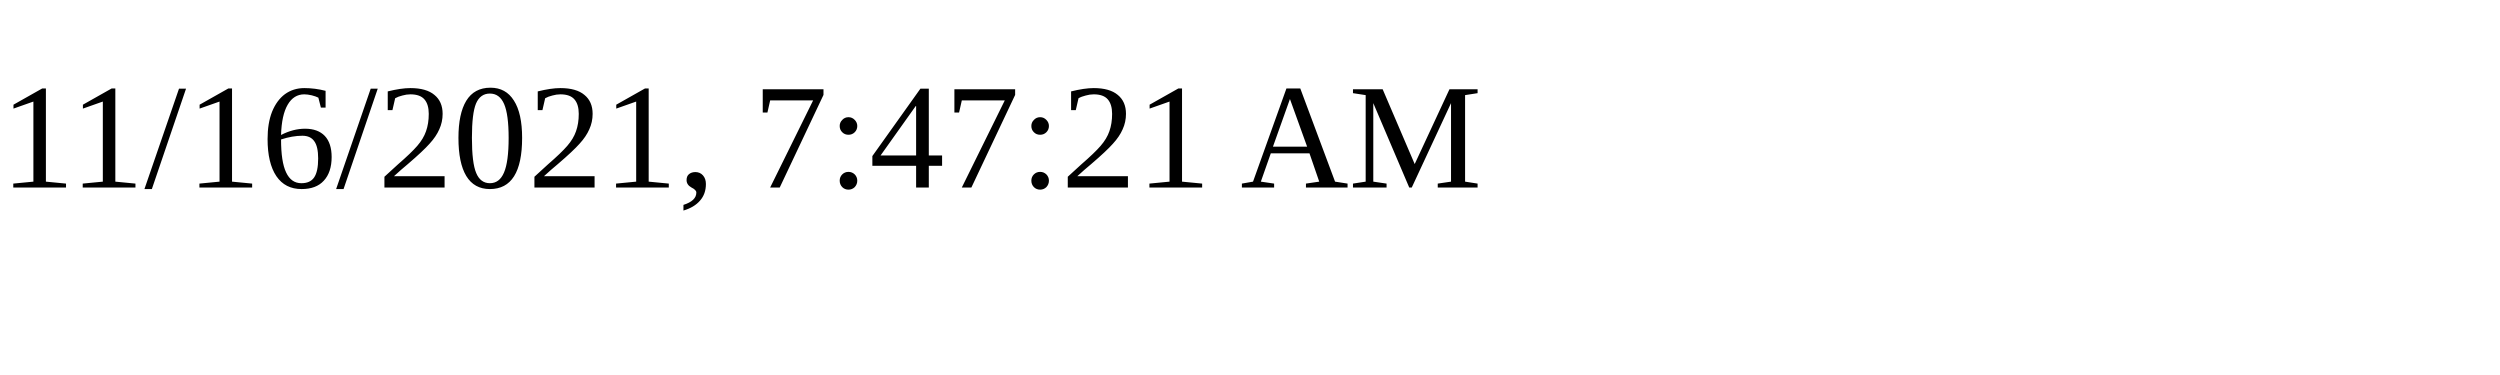
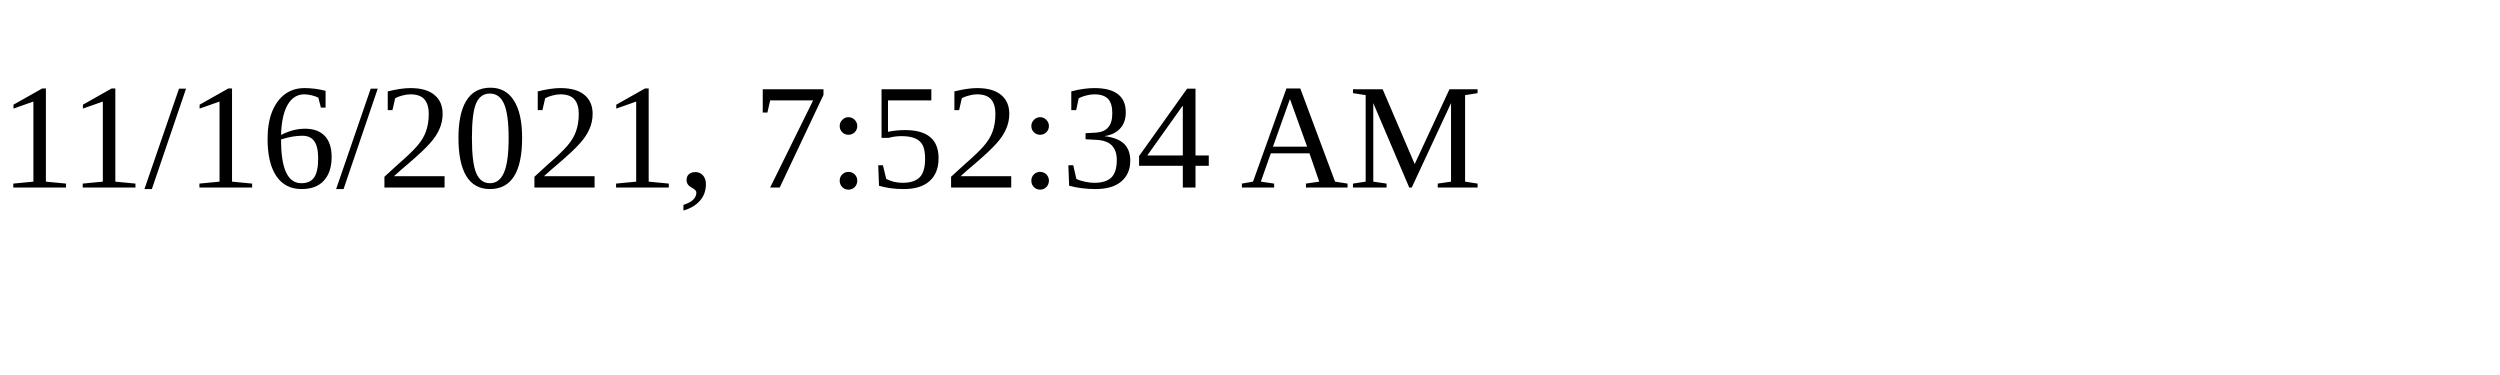
<svg xmlns="http://www.w3.org/2000/svg" height="30" width="200">
-   <text x="0" y="15">11/16/2021, 7:47:21 AM</text>
+   <text x="0" y="15">11/16/2021, 7:52:34 AM</text>
</svg>
